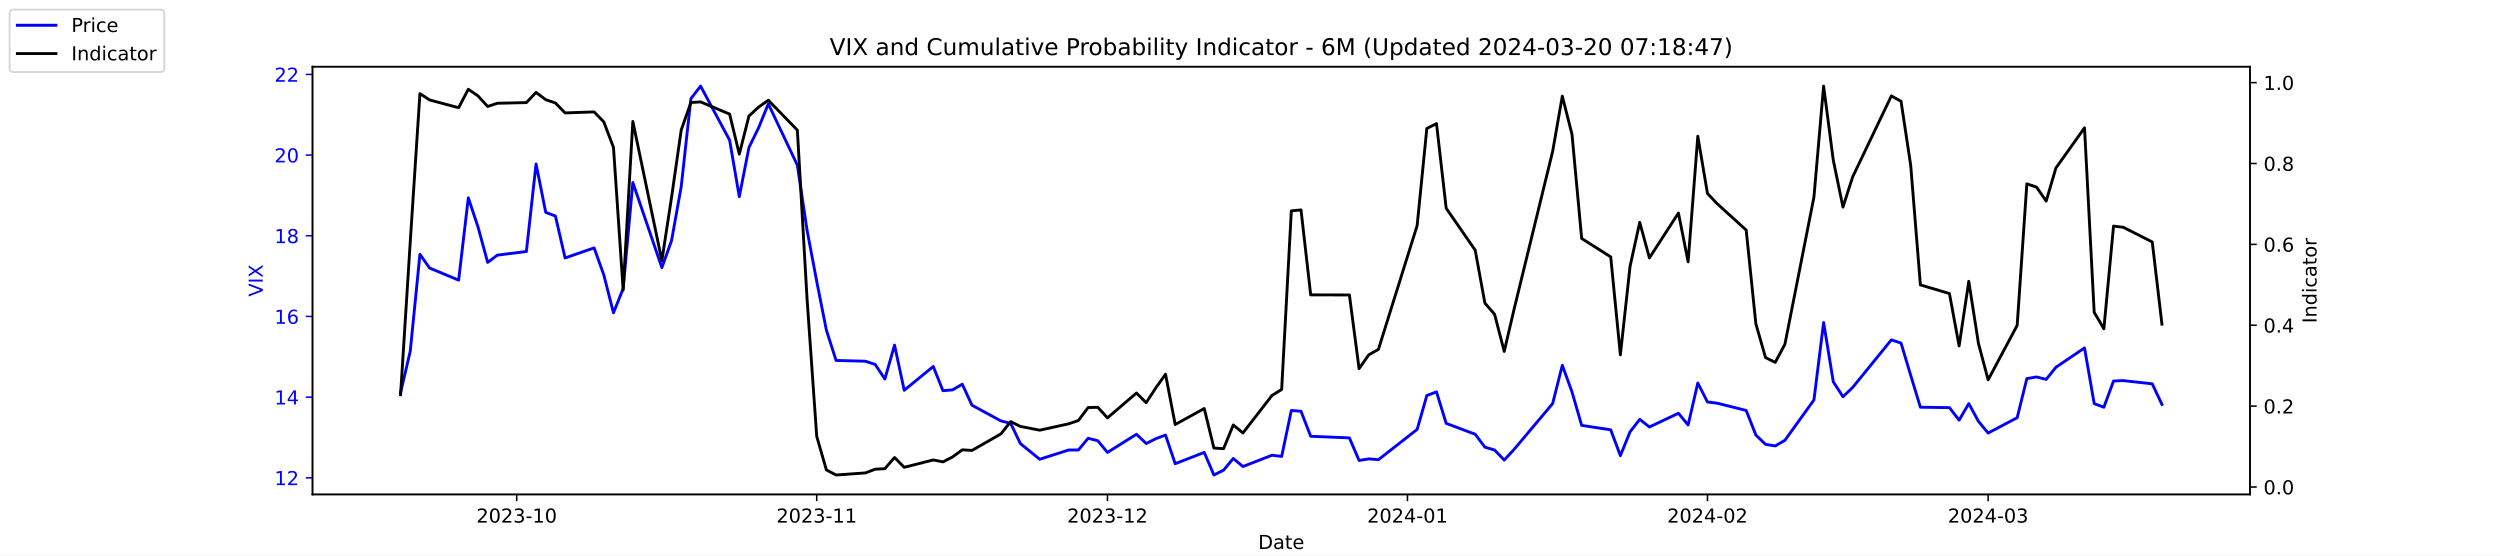
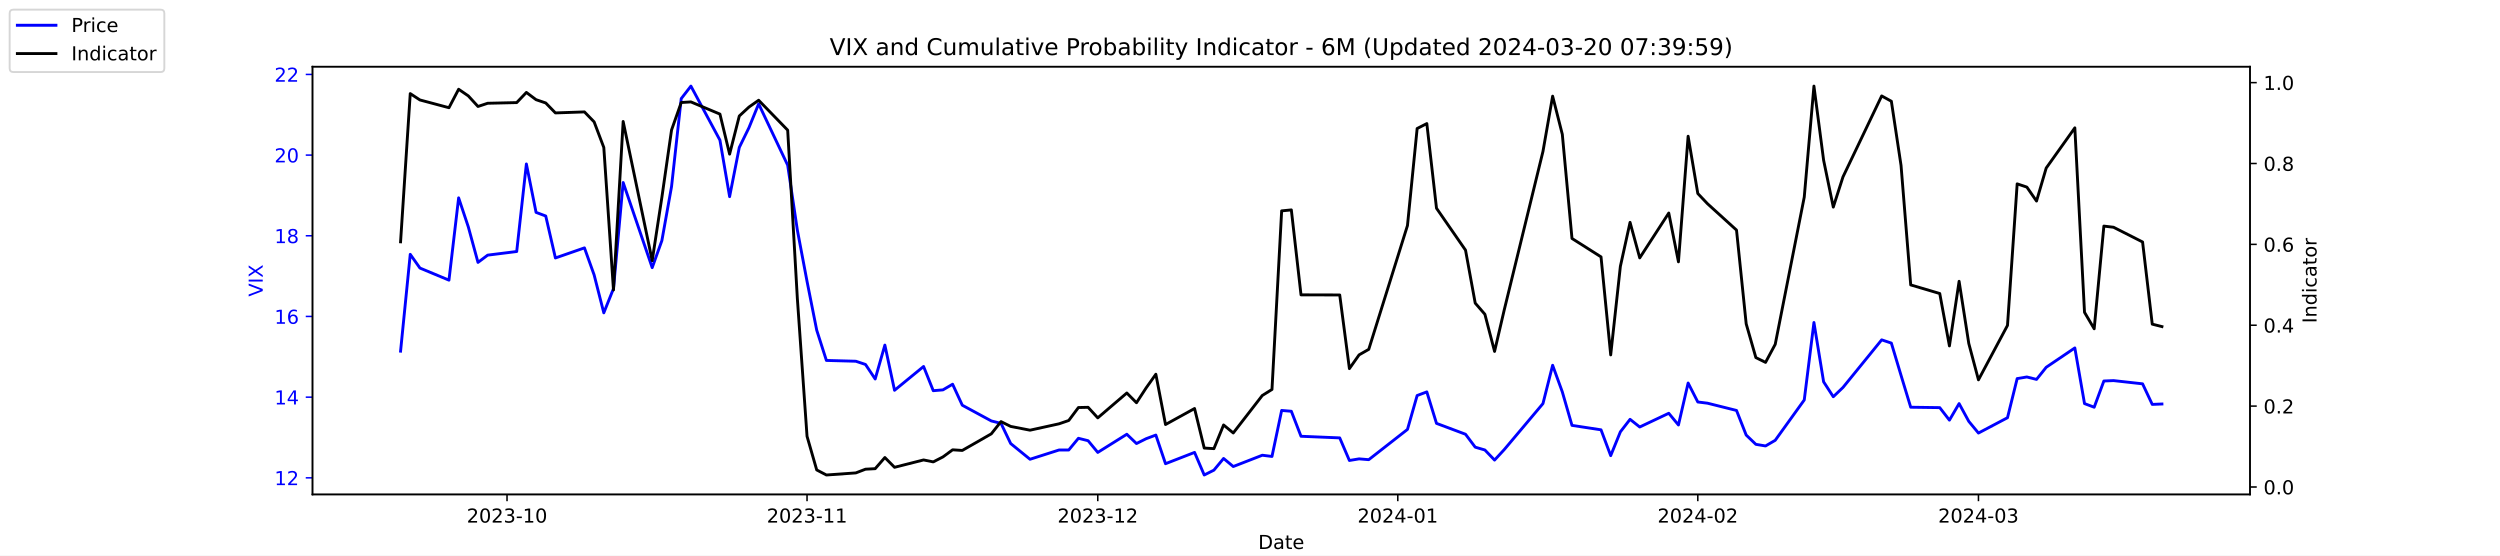
<svg xmlns="http://www.w3.org/2000/svg" xmlns:xlink="http://www.w3.org/1999/xlink" width="1296pt" height="288pt" viewBox="0 0 1296 288" version="1.1">
  <defs>
    <style type="text/css">*{stroke-linejoin: round; stroke-linecap: butt}</style>
  </defs>
  <g id="figure_1">
    <g id="patch_1">
      <path d="M 0 288  L 1296 288  L 1296 0  L 0 0  z " style="fill: #ffffff" />
    </g>
    <g id="axes_1">
      <g id="patch_2">
        <path d="M 162 256.32  L 1166.4 256.32  L 1166.4 34.56  L 162 34.56  z " style="fill: #ffffff" />
      </g>
      <g id="matplotlib.axis_1">
        <g id="xtick_1">
          <g id="line2d_1">
            <defs>
-               <path id="m8f3c307259" d="M 0 0  L 0 3.5  " style="stroke: #000000; stroke-width: 0.8" />
+               <path id="md1131f202a" d="M 0 0  L 0 3.5  " style="stroke: #000000; stroke-width: 0.8" />
            </defs>
            <g>
-               <use xlink:href="#m8f3c307259" x="267.858" y="256.32" style="stroke: #000000; stroke-width: 0.8" />
+               <use xlink:href="#md1131f202a" x="262.841" y="256.32" style="stroke: #000000; stroke-width: 0.8" />
            </g>
          </g>
          <g id="text_1">
-             <g transform="translate(246.9669 270.9184) scale(0.1 -0.1)">
+             <g transform="translate(241.95 270.9184) scale(0.1 -0.1)">
              <defs>
                <path id="DejaVuSans-32" d="M 1228 531  L 3431 531  L 3431 0  L 469 0  L 469 531  Q 828 903 1448 1529  Q 2069 2156 2228 2338  Q 2531 2678 2651 2914  Q 2772 3150 2772 3378  Q 2772 3750 2511 3984  Q 2250 4219 1831 4219  Q 1534 4219 1204 4116  Q 875 4013 500 3803  L 500 4441  Q 881 4594 1212 4672  Q 1544 4750 1819 4750  Q 2544 4750 2975 4387  Q 3406 4025 3406 3419  Q 3406 3131 3298 2873  Q 3191 2616 2906 2266  Q 2828 2175 2409 1742  Q 1991 1309 1228 531  z " transform="scale(0.015625)" />
                <path id="DejaVuSans-30" d="M 2034 4250  Q 1547 4250 1301 3770  Q 1056 3291 1056 2328  Q 1056 1369 1301 889  Q 1547 409 2034 409  Q 2525 409 2770 889  Q 3016 1369 3016 2328  Q 3016 3291 2770 3770  Q 2525 4250 2034 4250  z M 2034 4750  Q 2819 4750 3233 4129  Q 3647 3509 3647 2328  Q 3647 1150 3233 529  Q 2819 -91 2034 -91  Q 1250 -91 836 529  Q 422 1150 422 2328  Q 422 3509 836 4129  Q 1250 4750 2034 4750  z " transform="scale(0.015625)" />
                <path id="DejaVuSans-33" d="M 2597 2516  Q 3050 2419 3304 2112  Q 3559 1806 3559 1356  Q 3559 666 3084 287  Q 2609 -91 1734 -91  Q 1441 -91 1130 -33  Q 819 25 488 141  L 488 750  Q 750 597 1062 519  Q 1375 441 1716 441  Q 2309 441 2620 675  Q 2931 909 2931 1356  Q 2931 1769 2642 2001  Q 2353 2234 1838 2234  L 1294 2234  L 1294 2753  L 1863 2753  Q 2328 2753 2575 2939  Q 2822 3125 2822 3475  Q 2822 3834 2567 4026  Q 2313 4219 1838 4219  Q 1578 4219 1281 4162  Q 984 4106 628 3988  L 628 4550  Q 988 4650 1302 4700  Q 1616 4750 1894 4750  Q 2613 4750 3031 4423  Q 3450 4097 3450 3541  Q 3450 3153 3228 2886  Q 3006 2619 2597 2516  z " transform="scale(0.015625)" />
                <path id="DejaVuSans-2d" d="M 313 2009  L 1997 2009  L 1997 1497  L 313 1497  L 313 2009  z " transform="scale(0.015625)" />
                <path id="DejaVuSans-31" d="M 794 531  L 1825 531  L 1825 4091  L 703 3866  L 703 4441  L 1819 4666  L 2450 4666  L 2450 531  L 3481 531  L 3481 0  L 794 0  L 794 531  z " transform="scale(0.015625)" />
              </defs>
              <use xlink:href="#DejaVuSans-32" />
              <use xlink:href="#DejaVuSans-30" x="63.623" />
              <use xlink:href="#DejaVuSans-32" x="127.246" />
              <use xlink:href="#DejaVuSans-33" x="190.869" />
              <use xlink:href="#DejaVuSans-2d" x="254.492" />
              <use xlink:href="#DejaVuSans-31" x="290.576" />
              <use xlink:href="#DejaVuSans-30" x="354.199" />
            </g>
          </g>
        </g>
        <g id="xtick_2">
          <g id="line2d_2">
            <g>
-               <use xlink:href="#m8f3c307259" x="423.385" y="256.32" style="stroke: #000000; stroke-width: 0.8" />
+               <use xlink:href="#md1131f202a" x="418.368" y="256.32" style="stroke: #000000; stroke-width: 0.8" />
            </g>
          </g>
          <g id="text_2">
-             <g transform="translate(402.4934 270.9184) scale(0.1 -0.1)">
+             <g transform="translate(397.4764 270.9184) scale(0.1 -0.1)">
              <use xlink:href="#DejaVuSans-32" />
              <use xlink:href="#DejaVuSans-30" x="63.623" />
              <use xlink:href="#DejaVuSans-32" x="127.246" />
              <use xlink:href="#DejaVuSans-33" x="190.869" />
              <use xlink:href="#DejaVuSans-2d" x="254.492" />
              <use xlink:href="#DejaVuSans-31" x="290.576" />
              <use xlink:href="#DejaVuSans-31" x="354.199" />
            </g>
          </g>
        </g>
        <g id="xtick_3">
          <g id="line2d_3">
            <g>
-               <use xlink:href="#m8f3c307259" x="574.103" y="256.32" style="stroke: #000000; stroke-width: 0.8" />
+               <use xlink:href="#md1131f202a" x="569.086" y="256.32" style="stroke: #000000; stroke-width: 0.8" />
            </g>
          </g>
          <g id="text_3">
-             <g transform="translate(553.2119 270.9184) scale(0.1 -0.1)">
+             <g transform="translate(548.195 270.9184) scale(0.1 -0.1)">
              <use xlink:href="#DejaVuSans-32" />
              <use xlink:href="#DejaVuSans-30" x="63.623" />
              <use xlink:href="#DejaVuSans-32" x="127.246" />
              <use xlink:href="#DejaVuSans-33" x="190.869" />
              <use xlink:href="#DejaVuSans-2d" x="254.492" />
              <use xlink:href="#DejaVuSans-31" x="290.576" />
              <use xlink:href="#DejaVuSans-32" x="354.199" />
            </g>
          </g>
        </g>
        <g id="xtick_4">
          <g id="line2d_4">
            <g>
-               <use xlink:href="#m8f3c307259" x="729.63" y="256.32" style="stroke: #000000; stroke-width: 0.8" />
+               <use xlink:href="#md1131f202a" x="724.613" y="256.32" style="stroke: #000000; stroke-width: 0.8" />
            </g>
          </g>
          <g id="text_4">
-             <g transform="translate(708.7384 270.9184) scale(0.1 -0.1)">
+             <g transform="translate(703.7214 270.9184) scale(0.1 -0.1)">
              <defs>
                <path id="DejaVuSans-34" d="M 2419 4116  L 825 1625  L 2419 1625  L 2419 4116  z M 2253 4666  L 3047 4666  L 3047 1625  L 3713 1625  L 3713 1100  L 3047 1100  L 3047 0  L 2419 0  L 2419 1100  L 313 1100  L 313 1709  L 2253 4666  z " transform="scale(0.015625)" />
              </defs>
              <use xlink:href="#DejaVuSans-32" />
              <use xlink:href="#DejaVuSans-30" x="63.623" />
              <use xlink:href="#DejaVuSans-32" x="127.246" />
              <use xlink:href="#DejaVuSans-34" x="190.869" />
              <use xlink:href="#DejaVuSans-2d" x="254.492" />
              <use xlink:href="#DejaVuSans-30" x="290.576" />
              <use xlink:href="#DejaVuSans-31" x="354.199" />
            </g>
          </g>
        </g>
        <g id="xtick_5">
          <g id="line2d_5">
            <g>
-               <use xlink:href="#m8f3c307259" x="885.156" y="256.32" style="stroke: #000000; stroke-width: 0.8" />
+               <use xlink:href="#md1131f202a" x="880.139" y="256.32" style="stroke: #000000; stroke-width: 0.8" />
            </g>
          </g>
          <g id="text_5">
-             <g transform="translate(864.2649 270.9184) scale(0.1 -0.1)">
+             <g transform="translate(859.2479 270.9184) scale(0.1 -0.1)">
              <use xlink:href="#DejaVuSans-32" />
              <use xlink:href="#DejaVuSans-30" x="63.623" />
              <use xlink:href="#DejaVuSans-32" x="127.246" />
              <use xlink:href="#DejaVuSans-34" x="190.869" />
              <use xlink:href="#DejaVuSans-2d" x="254.492" />
              <use xlink:href="#DejaVuSans-30" x="290.576" />
              <use xlink:href="#DejaVuSans-32" x="354.199" />
            </g>
          </g>
        </g>
        <g id="xtick_6">
          <g id="line2d_6">
            <g>
-               <use xlink:href="#m8f3c307259" x="1030.649" y="256.32" style="stroke: #000000; stroke-width: 0.8" />
+               <use xlink:href="#md1131f202a" x="1025.632" y="256.32" style="stroke: #000000; stroke-width: 0.8" />
            </g>
          </g>
          <g id="text_6">
-             <g transform="translate(1009.757 270.9184) scale(0.1 -0.1)">
+             <g transform="translate(1004.74 270.9184) scale(0.1 -0.1)">
              <use xlink:href="#DejaVuSans-32" />
              <use xlink:href="#DejaVuSans-30" x="63.623" />
              <use xlink:href="#DejaVuSans-32" x="127.246" />
              <use xlink:href="#DejaVuSans-34" x="190.869" />
              <use xlink:href="#DejaVuSans-2d" x="254.492" />
              <use xlink:href="#DejaVuSans-30" x="290.576" />
              <use xlink:href="#DejaVuSans-33" x="354.199" />
            </g>
          </g>
        </g>
        <g id="text_7">
          <g transform="translate(652.2492 284.5966) scale(0.1 -0.1)">
            <defs>
              <path id="DejaVuSans-44" d="M 1259 4147  L 1259 519  L 2022 519  Q 2988 519 3436 956  Q 3884 1394 3884 2338  Q 3884 3275 3436 3711  Q 2988 4147 2022 4147  L 1259 4147  z M 628 4666  L 1925 4666  Q 3281 4666 3915 4102  Q 4550 3538 4550 2338  Q 4550 1131 3912 565  Q 3275 0 1925 0  L 628 0  L 628 4666  z " transform="scale(0.015625)" />
              <path id="DejaVuSans-61" d="M 2194 1759  Q 1497 1759 1228 1600  Q 959 1441 959 1056  Q 959 750 1161 570  Q 1363 391 1709 391  Q 2188 391 2477 730  Q 2766 1069 2766 1631  L 2766 1759  L 2194 1759  z M 3341 1997  L 3341 0  L 2766 0  L 2766 531  Q 2569 213 2275 61  Q 1981 -91 1556 -91  Q 1019 -91 701 211  Q 384 513 384 1019  Q 384 1609 779 1909  Q 1175 2209 1959 2209  L 2766 2209  L 2766 2266  Q 2766 2663 2505 2880  Q 2244 3097 1772 3097  Q 1472 3097 1187 3025  Q 903 2953 641 2809  L 641 3341  Q 956 3463 1253 3523  Q 1550 3584 1831 3584  Q 2591 3584 2966 3190  Q 3341 2797 3341 1997  z " transform="scale(0.015625)" />
              <path id="DejaVuSans-74" d="M 1172 4494  L 1172 3500  L 2356 3500  L 2356 3053  L 1172 3053  L 1172 1153  Q 1172 725 1289 603  Q 1406 481 1766 481  L 2356 481  L 2356 0  L 1766 0  Q 1100 0 847 248  Q 594 497 594 1153  L 594 3053  L 172 3053  L 172 3500  L 594 3500  L 594 4494  L 1172 4494  z " transform="scale(0.015625)" />
              <path id="DejaVuSans-65" d="M 3597 1894  L 3597 1613  L 953 1613  Q 991 1019 1311 708  Q 1631 397 2203 397  Q 2534 397 2845 478  Q 3156 559 3463 722  L 3463 178  Q 3153 47 2828 -22  Q 2503 -91 2169 -91  Q 1331 -91 842 396  Q 353 884 353 1716  Q 353 2575 817 3079  Q 1281 3584 2069 3584  Q 2775 3584 3186 3129  Q 3597 2675 3597 1894  z M 3022 2063  Q 3016 2534 2758 2815  Q 2500 3097 2075 3097  Q 1594 3097 1305 2825  Q 1016 2553 972 2059  L 3022 2063  z " transform="scale(0.015625)" />
            </defs>
            <use xlink:href="#DejaVuSans-44" />
            <use xlink:href="#DejaVuSans-61" x="77.002" />
            <use xlink:href="#DejaVuSans-74" x="138.281" />
            <use xlink:href="#DejaVuSans-65" x="177.49" />
          </g>
        </g>
      </g>
      <g id="matplotlib.axis_2">
        <g id="ytick_1">
          <g id="line2d_7">
            <defs>
-               <path id="mc89e7f02d3" d="M 0 0  L -3.5 0  " style="stroke: #0000ff; stroke-width: 0.8" />
+               <path id="me01073e7c8" d="M 0 0  L -3.5 0  " style="stroke: #0000ff; stroke-width: 0.8" />
            </defs>
            <g>
-               <use xlink:href="#mc89e7f02d3" x="162" y="247.704" style="fill: #0000ff; stroke: #0000ff; stroke-width: 0.8" />
+               <use xlink:href="#me01073e7c8" x="162" y="247.704" style="fill: #0000ff; stroke: #0000ff; stroke-width: 0.8" />
            </g>
          </g>
          <g id="text_8">
            <g style="fill: #0000ff" transform="translate(142.275 251.5031) scale(0.1 -0.1)">
              <use xlink:href="#DejaVuSans-31" />
              <use xlink:href="#DejaVuSans-32" x="63.623" />
            </g>
          </g>
        </g>
        <g id="ytick_2">
          <g id="line2d_8">
            <g>
-               <use xlink:href="#mc89e7f02d3" x="162" y="205.878" style="fill: #0000ff; stroke: #0000ff; stroke-width: 0.8" />
+               <use xlink:href="#me01073e7c8" x="162" y="205.878" style="fill: #0000ff; stroke: #0000ff; stroke-width: 0.8" />
            </g>
          </g>
          <g id="text_9">
            <g style="fill: #0000ff" transform="translate(142.275 209.6774) scale(0.1 -0.1)">
              <use xlink:href="#DejaVuSans-31" />
              <use xlink:href="#DejaVuSans-34" x="63.623" />
            </g>
          </g>
        </g>
        <g id="ytick_3">
          <g id="line2d_9">
            <g>
-               <use xlink:href="#mc89e7f02d3" x="162" y="164.052" style="fill: #0000ff; stroke: #0000ff; stroke-width: 0.8" />
+               <use xlink:href="#me01073e7c8" x="162" y="164.052" style="fill: #0000ff; stroke: #0000ff; stroke-width: 0.8" />
            </g>
          </g>
          <g id="text_10">
            <g style="fill: #0000ff" transform="translate(142.275 167.8517) scale(0.1 -0.1)">
              <defs>
                <path id="DejaVuSans-36" d="M 2113 2584  Q 1688 2584 1439 2293  Q 1191 2003 1191 1497  Q 1191 994 1439 701  Q 1688 409 2113 409  Q 2538 409 2786 701  Q 3034 994 3034 1497  Q 3034 2003 2786 2293  Q 2538 2584 2113 2584  z M 3366 4563  L 3366 3988  Q 3128 4100 2886 4159  Q 2644 4219 2406 4219  Q 1781 4219 1451 3797  Q 1122 3375 1075 2522  Q 1259 2794 1537 2939  Q 1816 3084 2150 3084  Q 2853 3084 3261 2657  Q 3669 2231 3669 1497  Q 3669 778 3244 343  Q 2819 -91 2113 -91  Q 1303 -91 875 529  Q 447 1150 447 2328  Q 447 3434 972 4092  Q 1497 4750 2381 4750  Q 2619 4750 2861 4703  Q 3103 4656 3366 4563  z " transform="scale(0.015625)" />
              </defs>
              <use xlink:href="#DejaVuSans-31" />
              <use xlink:href="#DejaVuSans-36" x="63.623" />
            </g>
          </g>
        </g>
        <g id="ytick_4">
          <g id="line2d_10">
            <g>
-               <use xlink:href="#mc89e7f02d3" x="162" y="122.227" style="fill: #0000ff; stroke: #0000ff; stroke-width: 0.8" />
+               <use xlink:href="#me01073e7c8" x="162" y="122.227" style="fill: #0000ff; stroke: #0000ff; stroke-width: 0.8" />
            </g>
          </g>
          <g id="text_11">
            <g style="fill: #0000ff" transform="translate(142.275 126.0259) scale(0.1 -0.1)">
              <defs>
                <path id="DejaVuSans-38" d="M 2034 2216  Q 1584 2216 1326 1975  Q 1069 1734 1069 1313  Q 1069 891 1326 650  Q 1584 409 2034 409  Q 2484 409 2743 651  Q 3003 894 3003 1313  Q 3003 1734 2745 1975  Q 2488 2216 2034 2216  z M 1403 2484  Q 997 2584 770 2862  Q 544 3141 544 3541  Q 544 4100 942 4425  Q 1341 4750 2034 4750  Q 2731 4750 3128 4425  Q 3525 4100 3525 3541  Q 3525 3141 3298 2862  Q 3072 2584 2669 2484  Q 3125 2378 3379 2068  Q 3634 1759 3634 1313  Q 3634 634 3220 271  Q 2806 -91 2034 -91  Q 1263 -91 848 271  Q 434 634 434 1313  Q 434 1759 690 2068  Q 947 2378 1403 2484  z M 1172 3481  Q 1172 3119 1398 2916  Q 1625 2713 2034 2713  Q 2441 2713 2670 2916  Q 2900 3119 2900 3481  Q 2900 3844 2670 4047  Q 2441 4250 2034 4250  Q 1625 4250 1398 4047  Q 1172 3844 1172 3481  z " transform="scale(0.015625)" />
              </defs>
              <use xlink:href="#DejaVuSans-31" />
              <use xlink:href="#DejaVuSans-38" x="63.623" />
            </g>
          </g>
        </g>
        <g id="ytick_5">
          <g id="line2d_11">
            <g>
-               <use xlink:href="#mc89e7f02d3" x="162" y="80.401" style="fill: #0000ff; stroke: #0000ff; stroke-width: 0.8" />
+               <use xlink:href="#me01073e7c8" x="162" y="80.401" style="fill: #0000ff; stroke: #0000ff; stroke-width: 0.8" />
            </g>
          </g>
          <g id="text_12">
            <g style="fill: #0000ff" transform="translate(142.275 84.2002) scale(0.1 -0.1)">
              <use xlink:href="#DejaVuSans-32" />
              <use xlink:href="#DejaVuSans-30" x="63.623" />
            </g>
          </g>
        </g>
        <g id="ytick_6">
          <g id="line2d_12">
            <g>
-               <use xlink:href="#mc89e7f02d3" x="162" y="38.575" style="fill: #0000ff; stroke: #0000ff; stroke-width: 0.8" />
+               <use xlink:href="#me01073e7c8" x="162" y="38.575" style="fill: #0000ff; stroke: #0000ff; stroke-width: 0.8" />
            </g>
          </g>
          <g id="text_13">
            <g style="fill: #0000ff" transform="translate(142.275 42.37447) scale(0.1 -0.1)">
              <use xlink:href="#DejaVuSans-32" />
              <use xlink:href="#DejaVuSans-32" x="63.623" />
            </g>
          </g>
        </g>
        <g id="text_14">
          <g style="fill: #0000ff" transform="translate(136.1953 153.7603) rotate(-90) scale(0.1 -0.1)">
            <defs>
              <path id="DejaVuSans-56" d="M 1831 0  L 50 4666  L 709 4666  L 2188 738  L 3669 4666  L 4325 4666  L 2547 0  L 1831 0  z " transform="scale(0.015625)" />
              <path id="DejaVuSans-49" d="M 628 4666  L 1259 4666  L 1259 0  L 628 0  L 628 4666  z " transform="scale(0.015625)" />
              <path id="DejaVuSans-58" d="M 403 4666  L 1081 4666  L 2241 2931  L 3406 4666  L 4084 4666  L 2584 2425  L 4184 0  L 3506 0  L 2194 1984  L 872 0  L 191 0  L 1856 2491  L 403 4666  z " transform="scale(0.015625)" />
            </defs>
            <use xlink:href="#DejaVuSans-56" />
            <use xlink:href="#DejaVuSans-49" x="68.408" />
            <use xlink:href="#DejaVuSans-58" x="97.9" />
          </g>
        </g>
      </g>
      <g id="line2d_13">
-         <path d="M 207.655 203.578  L 212.672 182.037  L 217.689 131.847  L 222.705 138.957  L 237.756 145.231  L 242.773 102.569  L 247.79 117.626  L 252.807 136.029  L 257.824 132.265  L 272.875 130.383  L 277.892 85.002  L 282.909 110.097  L 287.926 111.979  L 292.943 133.729  L 307.994 128.501  L 313.011 142.512  L 318.028 162.17  L 323.045 149.623  L 328.062 94.622  L 343.113 138.748  L 348.13 124.736  L 353.147 96.713  L 358.164 51.123  L 363.181 44.64  L 378.232 72.663  L 383.249 101.941  L 388.266 76.428  L 393.283 66.18  L 398.3 53.842  L 413.351 85.629  L 418.368 119.299  L 423.385 145.858  L 428.402 171.163  L 433.419 186.847  L 448.679 187.266  L 453.696 188.939  L 458.713 196.467  L 463.73 178.901  L 468.747 202.323  L 483.798 189.984  L 488.815 202.532  L 493.832 202.114  L 498.849 199.186  L 503.866 210.061  L 518.917 218.217  L 523.934 219.472  L 528.951 229.928  L 538.984 238.084  L 554.035 233.274  L 559.052 233.274  L 564.069 227.209  L 569.086 228.464  L 574.103 234.529  L 589.154 225.118  L 594.171 229.928  L 599.188 227.418  L 604.205 225.536  L 609.222 240.384  L 624.273 234.529  L 629.29 246.24  L 634.307 243.73  L 639.324 237.666  L 644.341 241.848  L 659.392 235.993  L 664.409 236.62  L 669.426 212.779  L 674.443 213.198  L 679.46 226.164  L 699.528 227  L 704.545 238.711  L 709.562 237.875  L 714.579 238.293  L 734.647 222.608  L 739.664 205.042  L 744.681 203.159  L 749.698 219.472  L 764.749 225.118  L 769.766 231.81  L 774.783 233.274  L 779.8 238.502  L 784.817 233.065  L 804.885 209.224  L 809.902 189.357  L 814.919 203.159  L 819.936 220.517  L 834.986 222.818  L 840.003 236.202  L 845.02 223.863  L 850.037 217.38  L 855.054 221.354  L 870.105 214.243  L 875.122 220.308  L 880.139 198.559  L 885.156 208.388  L 890.173 209.015  L 905.224 212.779  L 910.241 225.536  L 915.258 230.346  L 920.275 231.183  L 925.292 228.255  L 940.343 207.342  L 945.36 167.189  L 950.377 197.931  L 955.394 205.669  L 960.411 200.859  L 980.479 176.182  L 985.496 177.855  L 990.513 194.585  L 995.53 211.106  L 1010.581 211.316  L 1015.598 217.798  L 1020.615 209.224  L 1025.632 218.426  L 1030.649 224.491  L 1045.7 216.544  L 1050.717 196.258  L 1055.734 195.422  L 1060.751 196.677  L 1065.768 190.403  L 1080.61 180.364  L 1085.627 209.224  L 1090.644 211.106  L 1095.661 197.513  L 1100.678 197.304  L 1115.728 198.977  L 1120.745 209.642  " clip-path="url(#p77b33e50e1)" style="fill: none; stroke: #0000ff; stroke-width: 1.5; stroke-linecap: square" />
+         <path d="M 207.655 182.037  L 212.672 131.847  L 217.689 138.957  L 232.739 145.231  L 237.756 102.569  L 242.773 117.626  L 247.79 136.029  L 252.807 132.265  L 267.858 130.383  L 272.875 85.002  L 277.892 110.097  L 282.909 111.979  L 287.926 133.729  L 302.977 128.501  L 307.994 142.512  L 313.011 162.17  L 318.028 149.623  L 323.045 94.622  L 338.096 138.748  L 343.113 124.736  L 348.13 96.713  L 353.147 51.123  L 358.164 44.64  L 373.215 72.663  L 378.232 101.941  L 383.249 76.428  L 388.266 66.18  L 393.283 53.842  L 408.334 85.629  L 413.351 119.299  L 418.368 145.858  L 423.385 171.163  L 428.402 186.847  L 443.662 187.266  L 448.679 188.939  L 453.696 196.467  L 458.713 178.901  L 463.73 202.323  L 478.781 189.984  L 483.798 202.532  L 488.815 202.114  L 493.832 199.186  L 498.849 210.061  L 513.9 218.217  L 518.917 219.472  L 523.934 229.928  L 533.967 238.084  L 549.018 233.274  L 554.035 233.274  L 559.052 227.209  L 564.069 228.464  L 569.086 234.529  L 584.137 225.118  L 589.154 229.928  L 594.171 227.418  L 599.188 225.536  L 604.205 240.384  L 619.256 234.529  L 624.273 246.24  L 629.29 243.73  L 634.307 237.666  L 639.324 241.848  L 654.375 235.993  L 659.392 236.62  L 664.409 212.779  L 669.426 213.198  L 674.443 226.164  L 694.511 227  L 699.528 238.711  L 704.545 237.875  L 709.562 238.293  L 729.63 222.608  L 734.647 205.042  L 739.664 203.159  L 744.681 219.472  L 759.732 225.118  L 764.749 231.81  L 769.766 233.274  L 774.783 238.502  L 779.8 233.065  L 799.868 209.224  L 804.885 189.357  L 809.902 203.159  L 814.919 220.517  L 829.969 222.818  L 834.986 236.202  L 840.003 223.863  L 845.02 217.38  L 850.037 221.354  L 865.088 214.243  L 870.105 220.308  L 875.122 198.559  L 880.139 208.388  L 885.156 209.015  L 900.207 212.779  L 905.224 225.536  L 910.241 230.346  L 915.258 231.183  L 920.275 228.255  L 935.326 207.342  L 940.343 167.189  L 945.36 197.931  L 950.377 205.669  L 955.394 200.859  L 975.462 176.182  L 980.479 177.855  L 985.496 194.585  L 990.513 211.106  L 1005.564 211.316  L 1010.581 217.798  L 1015.598 209.224  L 1020.615 218.426  L 1025.632 224.491  L 1040.683 216.544  L 1045.7 196.258  L 1050.717 195.422  L 1055.734 196.677  L 1060.751 190.403  L 1075.593 180.364  L 1080.61 209.224  L 1085.627 211.106  L 1090.644 197.513  L 1095.661 197.304  L 1110.711 198.977  L 1115.728 209.642  L 1120.745 209.433  " clip-path="url(#p76311e686a)" style="fill: none; stroke: #0000ff; stroke-width: 1.5; stroke-linecap: square" />
      </g>
      <g id="patch_3">
        <path d="M 162 256.32  L 162 34.56  " style="fill: none; stroke: #000000; stroke-width: 0.8; stroke-linejoin: miter; stroke-linecap: square" />
      </g>
      <g id="patch_4">
        <path d="M 1166.4 256.32  L 1166.4 34.56  " style="fill: none; stroke: #000000; stroke-width: 0.8; stroke-linejoin: miter; stroke-linecap: square" />
      </g>
      <g id="patch_5">
        <path d="M 162 256.32  L 1166.4 256.32  " style="fill: none; stroke: #000000; stroke-width: 0.8; stroke-linejoin: miter; stroke-linecap: square" />
      </g>
      <g id="patch_6">
        <path d="M 162 34.56  L 1166.4 34.56  " style="fill: none; stroke: #000000; stroke-width: 0.8; stroke-linejoin: miter; stroke-linecap: square" />
      </g>
    </g>
    <g id="axes_2">
      <g id="matplotlib.axis_3">
        <g id="ytick_7">
          <g id="line2d_14">
            <defs>
-               <path id="mfebc78beff" d="M 0 0  L 3.5 0  " style="stroke: #000000; stroke-width: 0.8" />
+               <path id="m305c817a9d" d="M 0 0  L 3.5 0  " style="stroke: #000000; stroke-width: 0.8" />
            </defs>
            <g>
-               <use xlink:href="#mfebc78beff" x="1166.4" y="252.461" style="stroke: #000000; stroke-width: 0.8" />
+               <use xlink:href="#m305c817a9d" x="1166.4" y="252.461" style="stroke: #000000; stroke-width: 0.8" />
            </g>
          </g>
          <g id="text_15">
            <g transform="translate(1173.4 256.2606) scale(0.1 -0.1)">
              <defs>
                <path id="DejaVuSans-2e" d="M 684 794  L 1344 794  L 1344 0  L 684 0  L 684 794  z " transform="scale(0.015625)" />
              </defs>
              <use xlink:href="#DejaVuSans-30" />
              <use xlink:href="#DejaVuSans-2e" x="63.623" />
              <use xlink:href="#DejaVuSans-30" x="95.41" />
            </g>
          </g>
        </g>
        <g id="ytick_8">
          <g id="line2d_15">
            <g>
-               <use xlink:href="#mfebc78beff" x="1166.4" y="210.535" style="stroke: #000000; stroke-width: 0.8" />
+               <use xlink:href="#m305c817a9d" x="1166.4" y="210.535" style="stroke: #000000; stroke-width: 0.8" />
            </g>
          </g>
          <g id="text_16">
            <g transform="translate(1173.4 214.3337) scale(0.1 -0.1)">
              <use xlink:href="#DejaVuSans-30" />
              <use xlink:href="#DejaVuSans-2e" x="63.623" />
              <use xlink:href="#DejaVuSans-32" x="95.41" />
            </g>
          </g>
        </g>
        <g id="ytick_9">
          <g id="line2d_16">
            <g>
-               <use xlink:href="#mfebc78beff" x="1166.4" y="168.608" style="stroke: #000000; stroke-width: 0.8" />
+               <use xlink:href="#m305c817a9d" x="1166.4" y="168.608" style="stroke: #000000; stroke-width: 0.8" />
            </g>
          </g>
          <g id="text_17">
            <g transform="translate(1173.4 172.4068) scale(0.1 -0.1)">
              <use xlink:href="#DejaVuSans-30" />
              <use xlink:href="#DejaVuSans-2e" x="63.623" />
              <use xlink:href="#DejaVuSans-34" x="95.41" />
            </g>
          </g>
        </g>
        <g id="ytick_10">
          <g id="line2d_17">
            <g>
-               <use xlink:href="#mfebc78beff" x="1166.4" y="126.681" style="stroke: #000000; stroke-width: 0.8" />
+               <use xlink:href="#m305c817a9d" x="1166.4" y="126.681" style="stroke: #000000; stroke-width: 0.8" />
            </g>
          </g>
          <g id="text_18">
            <g transform="translate(1173.4 130.4799) scale(0.1 -0.1)">
              <use xlink:href="#DejaVuSans-30" />
              <use xlink:href="#DejaVuSans-2e" x="63.623" />
              <use xlink:href="#DejaVuSans-36" x="95.41" />
            </g>
          </g>
        </g>
        <g id="ytick_11">
          <g id="line2d_18">
            <g>
-               <use xlink:href="#mfebc78beff" x="1166.4" y="84.754" style="stroke: #000000; stroke-width: 0.8" />
+               <use xlink:href="#m305c817a9d" x="1166.4" y="84.754" style="stroke: #000000; stroke-width: 0.8" />
            </g>
          </g>
          <g id="text_19">
            <g transform="translate(1173.4 88.55298) scale(0.1 -0.1)">
              <use xlink:href="#DejaVuSans-30" />
              <use xlink:href="#DejaVuSans-2e" x="63.623" />
              <use xlink:href="#DejaVuSans-38" x="95.41" />
            </g>
          </g>
        </g>
        <g id="ytick_12">
          <g id="line2d_19">
            <g>
-               <use xlink:href="#mfebc78beff" x="1166.4" y="42.827" style="stroke: #000000; stroke-width: 0.8" />
+               <use xlink:href="#m305c817a9d" x="1166.4" y="42.827" style="stroke: #000000; stroke-width: 0.8" />
            </g>
          </g>
          <g id="text_20">
            <g transform="translate(1173.4 46.62607) scale(0.1 -0.1)">
              <use xlink:href="#DejaVuSans-31" />
              <use xlink:href="#DejaVuSans-2e" x="63.623" />
              <use xlink:href="#DejaVuSans-30" x="95.41" />
            </g>
          </g>
        </g>
        <g id="text_21">
          <g transform="translate(1200.902 167.5353) rotate(-90) scale(0.1 -0.1)">
            <defs>
              <path id="DejaVuSans-6e" d="M 3513 2113  L 3513 0  L 2938 0  L 2938 2094  Q 2938 2591 2744 2837  Q 2550 3084 2163 3084  Q 1697 3084 1428 2787  Q 1159 2491 1159 1978  L 1159 0  L 581 0  L 581 3500  L 1159 3500  L 1159 2956  Q 1366 3272 1645 3428  Q 1925 3584 2291 3584  Q 2894 3584 3203 3211  Q 3513 2838 3513 2113  z " transform="scale(0.015625)" />
              <path id="DejaVuSans-64" d="M 2906 2969  L 2906 4863  L 3481 4863  L 3481 0  L 2906 0  L 2906 525  Q 2725 213 2448 61  Q 2172 -91 1784 -91  Q 1150 -91 751 415  Q 353 922 353 1747  Q 353 2572 751 3078  Q 1150 3584 1784 3584  Q 2172 3584 2448 3432  Q 2725 3281 2906 2969  z M 947 1747  Q 947 1113 1208 752  Q 1469 391 1925 391  Q 2381 391 2643 752  Q 2906 1113 2906 1747  Q 2906 2381 2643 2742  Q 2381 3103 1925 3103  Q 1469 3103 1208 2742  Q 947 2381 947 1747  z " transform="scale(0.015625)" />
              <path id="DejaVuSans-69" d="M 603 3500  L 1178 3500  L 1178 0  L 603 0  L 603 3500  z M 603 4863  L 1178 4863  L 1178 4134  L 603 4134  L 603 4863  z " transform="scale(0.015625)" />
              <path id="DejaVuSans-63" d="M 3122 3366  L 3122 2828  Q 2878 2963 2633 3030  Q 2388 3097 2138 3097  Q 1578 3097 1268 2742  Q 959 2388 959 1747  Q 959 1106 1268 751  Q 1578 397 2138 397  Q 2388 397 2633 464  Q 2878 531 3122 666  L 3122 134  Q 2881 22 2623 -34  Q 2366 -91 2075 -91  Q 1284 -91 818 406  Q 353 903 353 1747  Q 353 2603 823 3093  Q 1294 3584 2113 3584  Q 2378 3584 2631 3529  Q 2884 3475 3122 3366  z " transform="scale(0.015625)" />
              <path id="DejaVuSans-6f" d="M 1959 3097  Q 1497 3097 1228 2736  Q 959 2375 959 1747  Q 959 1119 1226 758  Q 1494 397 1959 397  Q 2419 397 2687 759  Q 2956 1122 2956 1747  Q 2956 2369 2687 2733  Q 2419 3097 1959 3097  z M 1959 3584  Q 2709 3584 3137 3096  Q 3566 2609 3566 1747  Q 3566 888 3137 398  Q 2709 -91 1959 -91  Q 1206 -91 779 398  Q 353 888 353 1747  Q 353 2609 779 3096  Q 1206 3584 1959 3584  z " transform="scale(0.015625)" />
              <path id="DejaVuSans-72" d="M 2631 2963  Q 2534 3019 2420 3045  Q 2306 3072 2169 3072  Q 1681 3072 1420 2755  Q 1159 2438 1159 1844  L 1159 0  L 581 0  L 581 3500  L 1159 3500  L 1159 2956  Q 1341 3275 1631 3429  Q 1922 3584 2338 3584  Q 2397 3584 2469 3576  Q 2541 3569 2628 3553  L 2631 2963  z " transform="scale(0.015625)" />
            </defs>
            <use xlink:href="#DejaVuSans-49" />
            <use xlink:href="#DejaVuSans-6e" x="29.492" />
            <use xlink:href="#DejaVuSans-64" x="92.871" />
            <use xlink:href="#DejaVuSans-69" x="156.348" />
            <use xlink:href="#DejaVuSans-63" x="184.131" />
            <use xlink:href="#DejaVuSans-61" x="239.111" />
            <use xlink:href="#DejaVuSans-74" x="300.391" />
            <use xlink:href="#DejaVuSans-6f" x="339.6" />
            <use xlink:href="#DejaVuSans-72" x="400.781" />
          </g>
        </g>
      </g>
      <g id="line2d_20">
-         <path d="M 207.655 204.637  L 212.672 125.36  L 217.689 48.523  L 222.705 51.818  L 237.756 55.84  L 242.773 46.27  L 247.79 49.714  L 252.807 55.196  L 257.824 53.533  L 272.875 53.183  L 277.892 47.919  L 282.909 51.676  L 287.926 53.378  L 292.943 58.536  L 307.994 58.014  L 313.011 63.187  L 318.028 76.444  L 323.045 150.306  L 328.062 62.975  L 343.113 135.12  L 348.13 102.306  L 353.147 67.397  L 358.164 53.146  L 363.181 52.833  L 378.232 59.145  L 383.249 79.898  L 388.266 60.134  L 393.283 55.494  L 398.3 51.97  L 413.351 67.473  L 418.368 154.832  L 423.385 226.181  L 428.402 243.614  L 433.419 246.24  L 448.679 245.155  L 453.696 243.23  L 458.713 242.964  L 463.73 237.183  L 468.747 242.25  L 483.798 238.435  L 488.815 239.446  L 493.832 236.871  L 498.849 233.181  L 503.866 233.507  L 518.917 224.892  L 523.934 218.558  L 528.951 221.057  L 538.984 223.009  L 554.035 219.7  L 559.052 217.982  L 564.069 211.268  L 569.086 211.153  L 574.103 216.619  L 589.154 203.731  L 594.171 208.779  L 599.188 201.073  L 604.205 194.005  L 609.222 220.075  L 624.273 211.773  L 629.29 232.27  L 634.307 232.576  L 639.324 220.306  L 644.341 224.445  L 659.392 205.016  L 664.409 201.89  L 669.426 109.314  L 674.443 108.817  L 679.46 152.854  L 699.528 152.91  L 704.545 191.088  L 709.562 183.971  L 714.579 181.099  L 734.647 116.924  L 739.664 66.625  L 744.681 64.069  L 749.698 107.95  L 764.749 129.692  L 769.766 157.129  L 774.783 162.918  L 779.8 182.173  L 784.817 160.638  L 804.885 78.509  L 809.902 49.855  L 814.919 69.641  L 819.936 123.62  L 834.986 133.166  L 840.003 183.971  L 845.02 138.075  L 850.037 115.269  L 855.054 133.687  L 870.105 110.438  L 875.122 135.725  L 880.139 70.632  L 885.156 100.32  L 890.173 105.601  L 905.224 119.275  L 910.241 167.88  L 915.258 185.376  L 920.275 187.855  L 925.292 178.494  L 940.343 102.174  L 945.36 44.64  L 950.377 83.051  L 955.394 107.357  L 960.411 91.715  L 980.479 49.731  L 985.496 52.489  L 990.513 85.756  L 995.53 147.7  L 1010.581 152.158  L 1015.598 179.324  L 1020.615 145.833  L 1025.632 178.052  L 1030.649 196.907  L 1045.7 168.687  L 1050.717 95.313  L 1055.734 96.993  L 1060.751 104.224  L 1065.768 87.118  L 1080.61 66.278  L 1085.627 161.903  L 1090.644 170.437  L 1095.661 117.21  L 1100.678 117.809  L 1115.728 125.441  L 1120.745 168.039  " clip-path="url(#p77b33e50e1)" style="fill: none; stroke: #000000; stroke-width: 1.5; stroke-linecap: square" />
+         <path d="M 207.655 125.36  L 212.672 48.523  L 217.689 51.818  L 232.739 55.84  L 237.756 46.27  L 242.773 49.714  L 247.79 55.196  L 252.807 53.533  L 267.858 53.183  L 272.875 47.919  L 277.892 51.676  L 282.909 53.378  L 287.926 58.536  L 302.977 58.014  L 307.994 63.187  L 313.011 76.444  L 318.028 150.306  L 323.045 62.975  L 338.096 135.12  L 343.113 102.306  L 348.13 67.397  L 353.147 53.146  L 358.164 52.833  L 373.215 59.145  L 378.232 79.898  L 383.249 60.134  L 388.266 55.494  L 393.283 51.97  L 408.334 67.473  L 413.351 154.832  L 418.368 226.181  L 423.385 243.614  L 428.402 246.24  L 443.662 245.155  L 448.679 243.23  L 453.696 242.964  L 458.713 237.183  L 463.73 242.25  L 478.781 238.435  L 483.798 239.446  L 488.815 236.871  L 493.832 233.181  L 498.849 233.507  L 513.9 224.892  L 518.917 218.558  L 523.934 221.057  L 533.967 223.009  L 549.018 219.7  L 554.035 217.982  L 559.052 211.268  L 564.069 211.153  L 569.086 216.619  L 584.137 203.731  L 589.154 208.779  L 594.171 201.073  L 599.188 194.005  L 604.205 220.075  L 619.256 211.773  L 624.273 232.27  L 629.29 232.576  L 634.307 220.306  L 639.324 224.445  L 654.375 205.016  L 659.392 201.89  L 664.409 109.314  L 669.426 108.817  L 674.443 152.854  L 694.511 152.91  L 699.528 191.088  L 704.545 183.971  L 709.562 181.099  L 729.63 116.924  L 734.647 66.625  L 739.664 64.069  L 744.681 107.95  L 759.732 129.692  L 764.749 157.129  L 769.766 162.918  L 774.783 182.173  L 779.8 160.638  L 799.868 78.509  L 804.885 49.855  L 809.902 69.641  L 814.919 123.62  L 829.969 133.166  L 834.986 183.971  L 840.003 138.075  L 845.02 115.269  L 850.037 133.687  L 865.088 110.438  L 870.105 135.725  L 875.122 70.632  L 880.139 100.32  L 885.156 105.601  L 900.207 119.275  L 905.224 167.88  L 910.241 185.376  L 915.258 187.855  L 920.275 178.494  L 935.326 102.174  L 940.343 44.64  L 945.36 83.051  L 950.377 107.357  L 955.394 91.715  L 975.462 49.731  L 980.479 52.489  L 985.496 85.756  L 990.513 147.7  L 1005.564 152.158  L 1010.581 179.324  L 1015.598 145.833  L 1020.615 178.052  L 1025.632 196.907  L 1040.683 168.687  L 1045.7 95.313  L 1050.717 96.993  L 1055.734 104.224  L 1060.751 87.118  L 1075.593 66.278  L 1080.61 161.903  L 1085.627 170.437  L 1090.644 117.21  L 1095.661 117.809  L 1110.711 125.441  L 1115.728 168.039  L 1120.745 169.308  " clip-path="url(#p76311e686a)" style="fill: none; stroke: #000000; stroke-width: 1.5; stroke-linecap: square" />
      </g>
      <g id="patch_7">
        <path d="M 162 256.32  L 162 34.56  " style="fill: none; stroke: #000000; stroke-width: 0.8; stroke-linejoin: miter; stroke-linecap: square" />
      </g>
      <g id="patch_8">
        <path d="M 1166.4 256.32  L 1166.4 34.56  " style="fill: none; stroke: #000000; stroke-width: 0.8; stroke-linejoin: miter; stroke-linecap: square" />
      </g>
      <g id="patch_9">
        <path d="M 162 256.32  L 1166.4 256.32  " style="fill: none; stroke: #000000; stroke-width: 0.8; stroke-linejoin: miter; stroke-linecap: square" />
      </g>
      <g id="patch_10">
        <path d="M 162 34.56  L 1166.4 34.56  " style="fill: none; stroke: #000000; stroke-width: 0.8; stroke-linejoin: miter; stroke-linecap: square" />
      </g>
      <g id="text_22">
        <g transform="translate(430.0941 28.56) scale(0.12 -0.12)">
          <defs>
            <path id="DejaVuSans-20" transform="scale(0.015625)" />
            <path id="DejaVuSans-43" d="M 4122 4306  L 4122 3641  Q 3803 3938 3442 4084  Q 3081 4231 2675 4231  Q 1875 4231 1450 3742  Q 1025 3253 1025 2328  Q 1025 1406 1450 917  Q 1875 428 2675 428  Q 3081 428 3442 575  Q 3803 722 4122 1019  L 4122 359  Q 3791 134 3420 21  Q 3050 -91 2638 -91  Q 1578 -91 968 557  Q 359 1206 359 2328  Q 359 3453 968 4101  Q 1578 4750 2638 4750  Q 3056 4750 3426 4639  Q 3797 4528 4122 4306  z " transform="scale(0.015625)" />
            <path id="DejaVuSans-75" d="M 544 1381  L 544 3500  L 1119 3500  L 1119 1403  Q 1119 906 1312 657  Q 1506 409 1894 409  Q 2359 409 2629 706  Q 2900 1003 2900 1516  L 2900 3500  L 3475 3500  L 3475 0  L 2900 0  L 2900 538  Q 2691 219 2414 64  Q 2138 -91 1772 -91  Q 1169 -91 856 284  Q 544 659 544 1381  z M 1991 3584  L 1991 3584  z " transform="scale(0.015625)" />
            <path id="DejaVuSans-6d" d="M 3328 2828  Q 3544 3216 3844 3400  Q 4144 3584 4550 3584  Q 5097 3584 5394 3201  Q 5691 2819 5691 2113  L 5691 0  L 5113 0  L 5113 2094  Q 5113 2597 4934 2840  Q 4756 3084 4391 3084  Q 3944 3084 3684 2787  Q 3425 2491 3425 1978  L 3425 0  L 2847 0  L 2847 2094  Q 2847 2600 2669 2842  Q 2491 3084 2119 3084  Q 1678 3084 1418 2786  Q 1159 2488 1159 1978  L 1159 0  L 581 0  L 581 3500  L 1159 3500  L 1159 2956  Q 1356 3278 1631 3431  Q 1906 3584 2284 3584  Q 2666 3584 2933 3390  Q 3200 3197 3328 2828  z " transform="scale(0.015625)" />
            <path id="DejaVuSans-6c" d="M 603 4863  L 1178 4863  L 1178 0  L 603 0  L 603 4863  z " transform="scale(0.015625)" />
            <path id="DejaVuSans-76" d="M 191 3500  L 800 3500  L 1894 563  L 2988 3500  L 3597 3500  L 2284 0  L 1503 0  L 191 3500  z " transform="scale(0.015625)" />
            <path id="DejaVuSans-50" d="M 1259 4147  L 1259 2394  L 2053 2394  Q 2494 2394 2734 2622  Q 2975 2850 2975 3272  Q 2975 3691 2734 3919  Q 2494 4147 2053 4147  L 1259 4147  z M 628 4666  L 2053 4666  Q 2838 4666 3239 4311  Q 3641 3956 3641 3272  Q 3641 2581 3239 2228  Q 2838 1875 2053 1875  L 1259 1875  L 1259 0  L 628 0  L 628 4666  z " transform="scale(0.015625)" />
            <path id="DejaVuSans-62" d="M 3116 1747  Q 3116 2381 2855 2742  Q 2594 3103 2138 3103  Q 1681 3103 1420 2742  Q 1159 2381 1159 1747  Q 1159 1113 1420 752  Q 1681 391 2138 391  Q 2594 391 2855 752  Q 3116 1113 3116 1747  z M 1159 2969  Q 1341 3281 1617 3432  Q 1894 3584 2278 3584  Q 2916 3584 3314 3078  Q 3713 2572 3713 1747  Q 3713 922 3314 415  Q 2916 -91 2278 -91  Q 1894 -91 1617 61  Q 1341 213 1159 525  L 1159 0  L 581 0  L 581 4863  L 1159 4863  L 1159 2969  z " transform="scale(0.015625)" />
            <path id="DejaVuSans-79" d="M 2059 -325  Q 1816 -950 1584 -1140  Q 1353 -1331 966 -1331  L 506 -1331  L 506 -850  L 844 -850  Q 1081 -850 1212 -737  Q 1344 -625 1503 -206  L 1606 56  L 191 3500  L 800 3500  L 1894 763  L 2988 3500  L 3597 3500  L 2059 -325  z " transform="scale(0.015625)" />
            <path id="DejaVuSans-4d" d="M 628 4666  L 1569 4666  L 2759 1491  L 3956 4666  L 4897 4666  L 4897 0  L 4281 0  L 4281 4097  L 3078 897  L 2444 897  L 1241 4097  L 1241 0  L 628 0  L 628 4666  z " transform="scale(0.015625)" />
            <path id="DejaVuSans-28" d="M 1984 4856  Q 1566 4138 1362 3434  Q 1159 2731 1159 2009  Q 1159 1288 1364 580  Q 1569 -128 1984 -844  L 1484 -844  Q 1016 -109 783 600  Q 550 1309 550 2009  Q 550 2706 781 3412  Q 1013 4119 1484 4856  L 1984 4856  z " transform="scale(0.015625)" />
            <path id="DejaVuSans-55" d="M 556 4666  L 1191 4666  L 1191 1831  Q 1191 1081 1462 751  Q 1734 422 2344 422  Q 2950 422 3222 751  Q 3494 1081 3494 1831  L 3494 4666  L 4128 4666  L 4128 1753  Q 4128 841 3676 375  Q 3225 -91 2344 -91  Q 1459 -91 1007 375  Q 556 841 556 1753  L 556 4666  z " transform="scale(0.015625)" />
            <path id="DejaVuSans-70" d="M 1159 525  L 1159 -1331  L 581 -1331  L 581 3500  L 1159 3500  L 1159 2969  Q 1341 3281 1617 3432  Q 1894 3584 2278 3584  Q 2916 3584 3314 3078  Q 3713 2572 3713 1747  Q 3713 922 3314 415  Q 2916 -91 2278 -91  Q 1894 -91 1617 61  Q 1341 213 1159 525  z M 3116 1747  Q 3116 2381 2855 2742  Q 2594 3103 2138 3103  Q 1681 3103 1420 2742  Q 1159 2381 1159 1747  Q 1159 1113 1420 752  Q 1681 391 2138 391  Q 2594 391 2855 752  Q 3116 1113 3116 1747  z " transform="scale(0.015625)" />
            <path id="DejaVuSans-37" d="M 525 4666  L 3525 4666  L 3525 4397  L 1831 0  L 1172 0  L 2766 4134  L 525 4134  L 525 4666  z " transform="scale(0.015625)" />
            <path id="DejaVuSans-3a" d="M 750 794  L 1409 794  L 1409 0  L 750 0  L 750 794  z M 750 3309  L 1409 3309  L 1409 2516  L 750 2516  L 750 3309  z " transform="scale(0.015625)" />
+             <path id="DejaVuSans-39" d="M 703 97  L 703 672  Q 941 559 1184 500  Q 1428 441 1663 441  Q 2288 441 2617 861  Q 2947 1281 2994 2138  Q 2813 1869 2534 1725  Q 2256 1581 1919 1581  Q 1219 1581 811 2004  Q 403 2428 403 3163  Q 403 3881 828 4315  Q 1253 4750 1959 4750  Q 2769 4750 3195 4129  Q 3622 3509 3622 2328  Q 3622 1225 3098 567  Q 2575 -91 1691 -91  Q 1453 -91 1209 -44  Q 966 3 703 97  z M 1959 2075  Q 2384 2075 2632 2365  Q 2881 2656 2881 3163  Q 2881 3666 2632 3958  Q 2384 4250 1959 4250  Q 1534 4250 1286 3958  Q 1038 3666 1038 3163  Q 1038 2656 1286 2365  Q 1534 2075 1959 2075  z " transform="scale(0.015625)" />
+             <path id="DejaVuSans-35" d="M 691 4666  L 3169 4666  L 3169 4134  L 1269 4134  L 1269 2991  Q 1406 3038 1543 3061  Q 1681 3084 1819 3084  Q 2600 3084 3056 2656  Q 3513 2228 3513 1497  Q 3513 744 3044 326  Q 2575 -91 1722 -91  Q 1428 -91 1123 -41  Q 819 9 494 109  L 494 744  Q 775 591 1075 516  Q 1375 441 1709 441  Q 2250 441 2565 725  Q 2881 1009 2881 1497  Q 2881 1984 2565 2268  Q 2250 2553 1709 2553  Q 1456 2553 1204 2497  Q 953 2441 691 2322  L 691 4666  z " transform="scale(0.015625)" />
            <path id="DejaVuSans-29" d="M 513 4856  L 1013 4856  Q 1481 4119 1714 3412  Q 1947 2706 1947 2009  Q 1947 1309 1714 600  Q 1481 -109 1013 -844  L 513 -844  Q 928 -128 1133 580  Q 1338 1288 1338 2009  Q 1338 2731 1133 3434  Q 928 4138 513 4856  z " transform="scale(0.015625)" />
          </defs>
          <use xlink:href="#DejaVuSans-56" />
          <use xlink:href="#DejaVuSans-49" x="68.408" />
          <use xlink:href="#DejaVuSans-58" x="97.9" />
          <use xlink:href="#DejaVuSans-20" x="166.406" />
          <use xlink:href="#DejaVuSans-61" x="198.193" />
          <use xlink:href="#DejaVuSans-6e" x="259.473" />
          <use xlink:href="#DejaVuSans-64" x="322.852" />
          <use xlink:href="#DejaVuSans-20" x="386.328" />
          <use xlink:href="#DejaVuSans-43" x="418.115" />
          <use xlink:href="#DejaVuSans-75" x="487.939" />
          <use xlink:href="#DejaVuSans-6d" x="551.318" />
          <use xlink:href="#DejaVuSans-75" x="648.73" />
          <use xlink:href="#DejaVuSans-6c" x="712.109" />
          <use xlink:href="#DejaVuSans-61" x="739.893" />
          <use xlink:href="#DejaVuSans-74" x="801.172" />
          <use xlink:href="#DejaVuSans-69" x="840.381" />
          <use xlink:href="#DejaVuSans-76" x="868.164" />
          <use xlink:href="#DejaVuSans-65" x="927.344" />
          <use xlink:href="#DejaVuSans-20" x="988.867" />
          <use xlink:href="#DejaVuSans-50" x="1020.654" />
          <use xlink:href="#DejaVuSans-72" x="1079.207" />
          <use xlink:href="#DejaVuSans-6f" x="1118.07" />
          <use xlink:href="#DejaVuSans-62" x="1179.252" />
          <use xlink:href="#DejaVuSans-61" x="1242.729" />
          <use xlink:href="#DejaVuSans-62" x="1304.008" />
          <use xlink:href="#DejaVuSans-69" x="1367.484" />
          <use xlink:href="#DejaVuSans-6c" x="1395.268" />
          <use xlink:href="#DejaVuSans-69" x="1423.051" />
          <use xlink:href="#DejaVuSans-74" x="1450.834" />
          <use xlink:href="#DejaVuSans-79" x="1490.043" />
          <use xlink:href="#DejaVuSans-20" x="1549.223" />
          <use xlink:href="#DejaVuSans-49" x="1581.01" />
          <use xlink:href="#DejaVuSans-6e" x="1610.502" />
          <use xlink:href="#DejaVuSans-64" x="1673.881" />
          <use xlink:href="#DejaVuSans-69" x="1737.357" />
          <use xlink:href="#DejaVuSans-63" x="1765.141" />
          <use xlink:href="#DejaVuSans-61" x="1820.121" />
          <use xlink:href="#DejaVuSans-74" x="1881.4" />
          <use xlink:href="#DejaVuSans-6f" x="1920.609" />
          <use xlink:href="#DejaVuSans-72" x="1981.791" />
          <use xlink:href="#DejaVuSans-20" x="2022.904" />
          <use xlink:href="#DejaVuSans-2d" x="2054.691" />
          <use xlink:href="#DejaVuSans-20" x="2090.775" />
          <use xlink:href="#DejaVuSans-36" x="2122.562" />
          <use xlink:href="#DejaVuSans-4d" x="2186.186" />
          <use xlink:href="#DejaVuSans-20" x="2272.465" />
          <use xlink:href="#DejaVuSans-28" x="2304.252" />
          <use xlink:href="#DejaVuSans-55" x="2343.266" />
          <use xlink:href="#DejaVuSans-70" x="2416.459" />
          <use xlink:href="#DejaVuSans-64" x="2479.936" />
          <use xlink:href="#DejaVuSans-61" x="2543.412" />
          <use xlink:href="#DejaVuSans-74" x="2604.691" />
          <use xlink:href="#DejaVuSans-65" x="2643.9" />
          <use xlink:href="#DejaVuSans-64" x="2705.424" />
          <use xlink:href="#DejaVuSans-20" x="2768.9" />
          <use xlink:href="#DejaVuSans-32" x="2800.688" />
          <use xlink:href="#DejaVuSans-30" x="2864.311" />
          <use xlink:href="#DejaVuSans-32" x="2927.934" />
          <use xlink:href="#DejaVuSans-34" x="2991.557" />
          <use xlink:href="#DejaVuSans-2d" x="3055.18" />
          <use xlink:href="#DejaVuSans-30" x="3091.264" />
          <use xlink:href="#DejaVuSans-33" x="3154.887" />
          <use xlink:href="#DejaVuSans-2d" x="3218.51" />
          <use xlink:href="#DejaVuSans-32" x="3254.594" />
          <use xlink:href="#DejaVuSans-30" x="3318.217" />
          <use xlink:href="#DejaVuSans-20" x="3381.84" />
          <use xlink:href="#DejaVuSans-30" x="3413.627" />
          <use xlink:href="#DejaVuSans-37" x="3477.25" />
          <use xlink:href="#DejaVuSans-3a" x="3540.873" />
-           <use xlink:href="#DejaVuSans-31" x="3574.564" />
-           <use xlink:href="#DejaVuSans-38" x="3638.188" />
+           <use xlink:href="#DejaVuSans-33" x="3574.564" />
+           <use xlink:href="#DejaVuSans-39" x="3638.188" />
          <use xlink:href="#DejaVuSans-3a" x="3701.811" />
-           <use xlink:href="#DejaVuSans-34" x="3735.502" />
-           <use xlink:href="#DejaVuSans-37" x="3799.125" />
+           <use xlink:href="#DejaVuSans-35" x="3735.502" />
+           <use xlink:href="#DejaVuSans-39" x="3799.125" />
          <use xlink:href="#DejaVuSans-29" x="3862.748" />
        </g>
      </g>
    </g>
    <g id="legend_1">
      <g id="patch_11">
        <path d="M 7 37.356  L 83.191 37.356  Q 85.191 37.356 85.191 35.356  L 85.191 7  Q 85.191 5 83.191 5  L 7 5  Q 5 5 5 7  L 5 35.356  Q 5 37.356 7 37.356  z " style="fill: #ffffff; opacity: 0.8; stroke: #cccccc; stroke-linejoin: miter" />
      </g>
      <g id="line2d_21">
        <path d="M 9 13.098  L 19 13.098  L 29 13.098  " style="fill: none; stroke: #0000ff; stroke-width: 1.5; stroke-linecap: square" />
      </g>
      <g id="text_23">
        <g transform="translate(37 16.59844) scale(0.1 -0.1)">
          <use xlink:href="#DejaVuSans-50" />
          <use xlink:href="#DejaVuSans-72" x="58.553" />
          <use xlink:href="#DejaVuSans-69" x="99.666" />
          <use xlink:href="#DejaVuSans-63" x="127.449" />
          <use xlink:href="#DejaVuSans-65" x="182.43" />
        </g>
      </g>
      <g id="line2d_22">
        <path d="M 9 27.777  L 19 27.777  L 29 27.777  " style="fill: none; stroke: #000000; stroke-width: 1.5; stroke-linecap: square" />
      </g>
      <g id="text_24">
        <g transform="translate(37 31.27656) scale(0.1 -0.1)">
          <use xlink:href="#DejaVuSans-49" />
          <use xlink:href="#DejaVuSans-6e" x="29.492" />
          <use xlink:href="#DejaVuSans-64" x="92.871" />
          <use xlink:href="#DejaVuSans-69" x="156.348" />
          <use xlink:href="#DejaVuSans-63" x="184.131" />
          <use xlink:href="#DejaVuSans-61" x="239.111" />
          <use xlink:href="#DejaVuSans-74" x="300.391" />
          <use xlink:href="#DejaVuSans-6f" x="339.6" />
          <use xlink:href="#DejaVuSans-72" x="400.781" />
        </g>
      </g>
    </g>
  </g>
  <defs>
-     <clipPath id="p77b33e50e1">
+     <clipPath id="p76311e686a">
      <rect x="162" y="34.56" width="1004.4" height="221.76" />
    </clipPath>
  </defs>
</svg>
